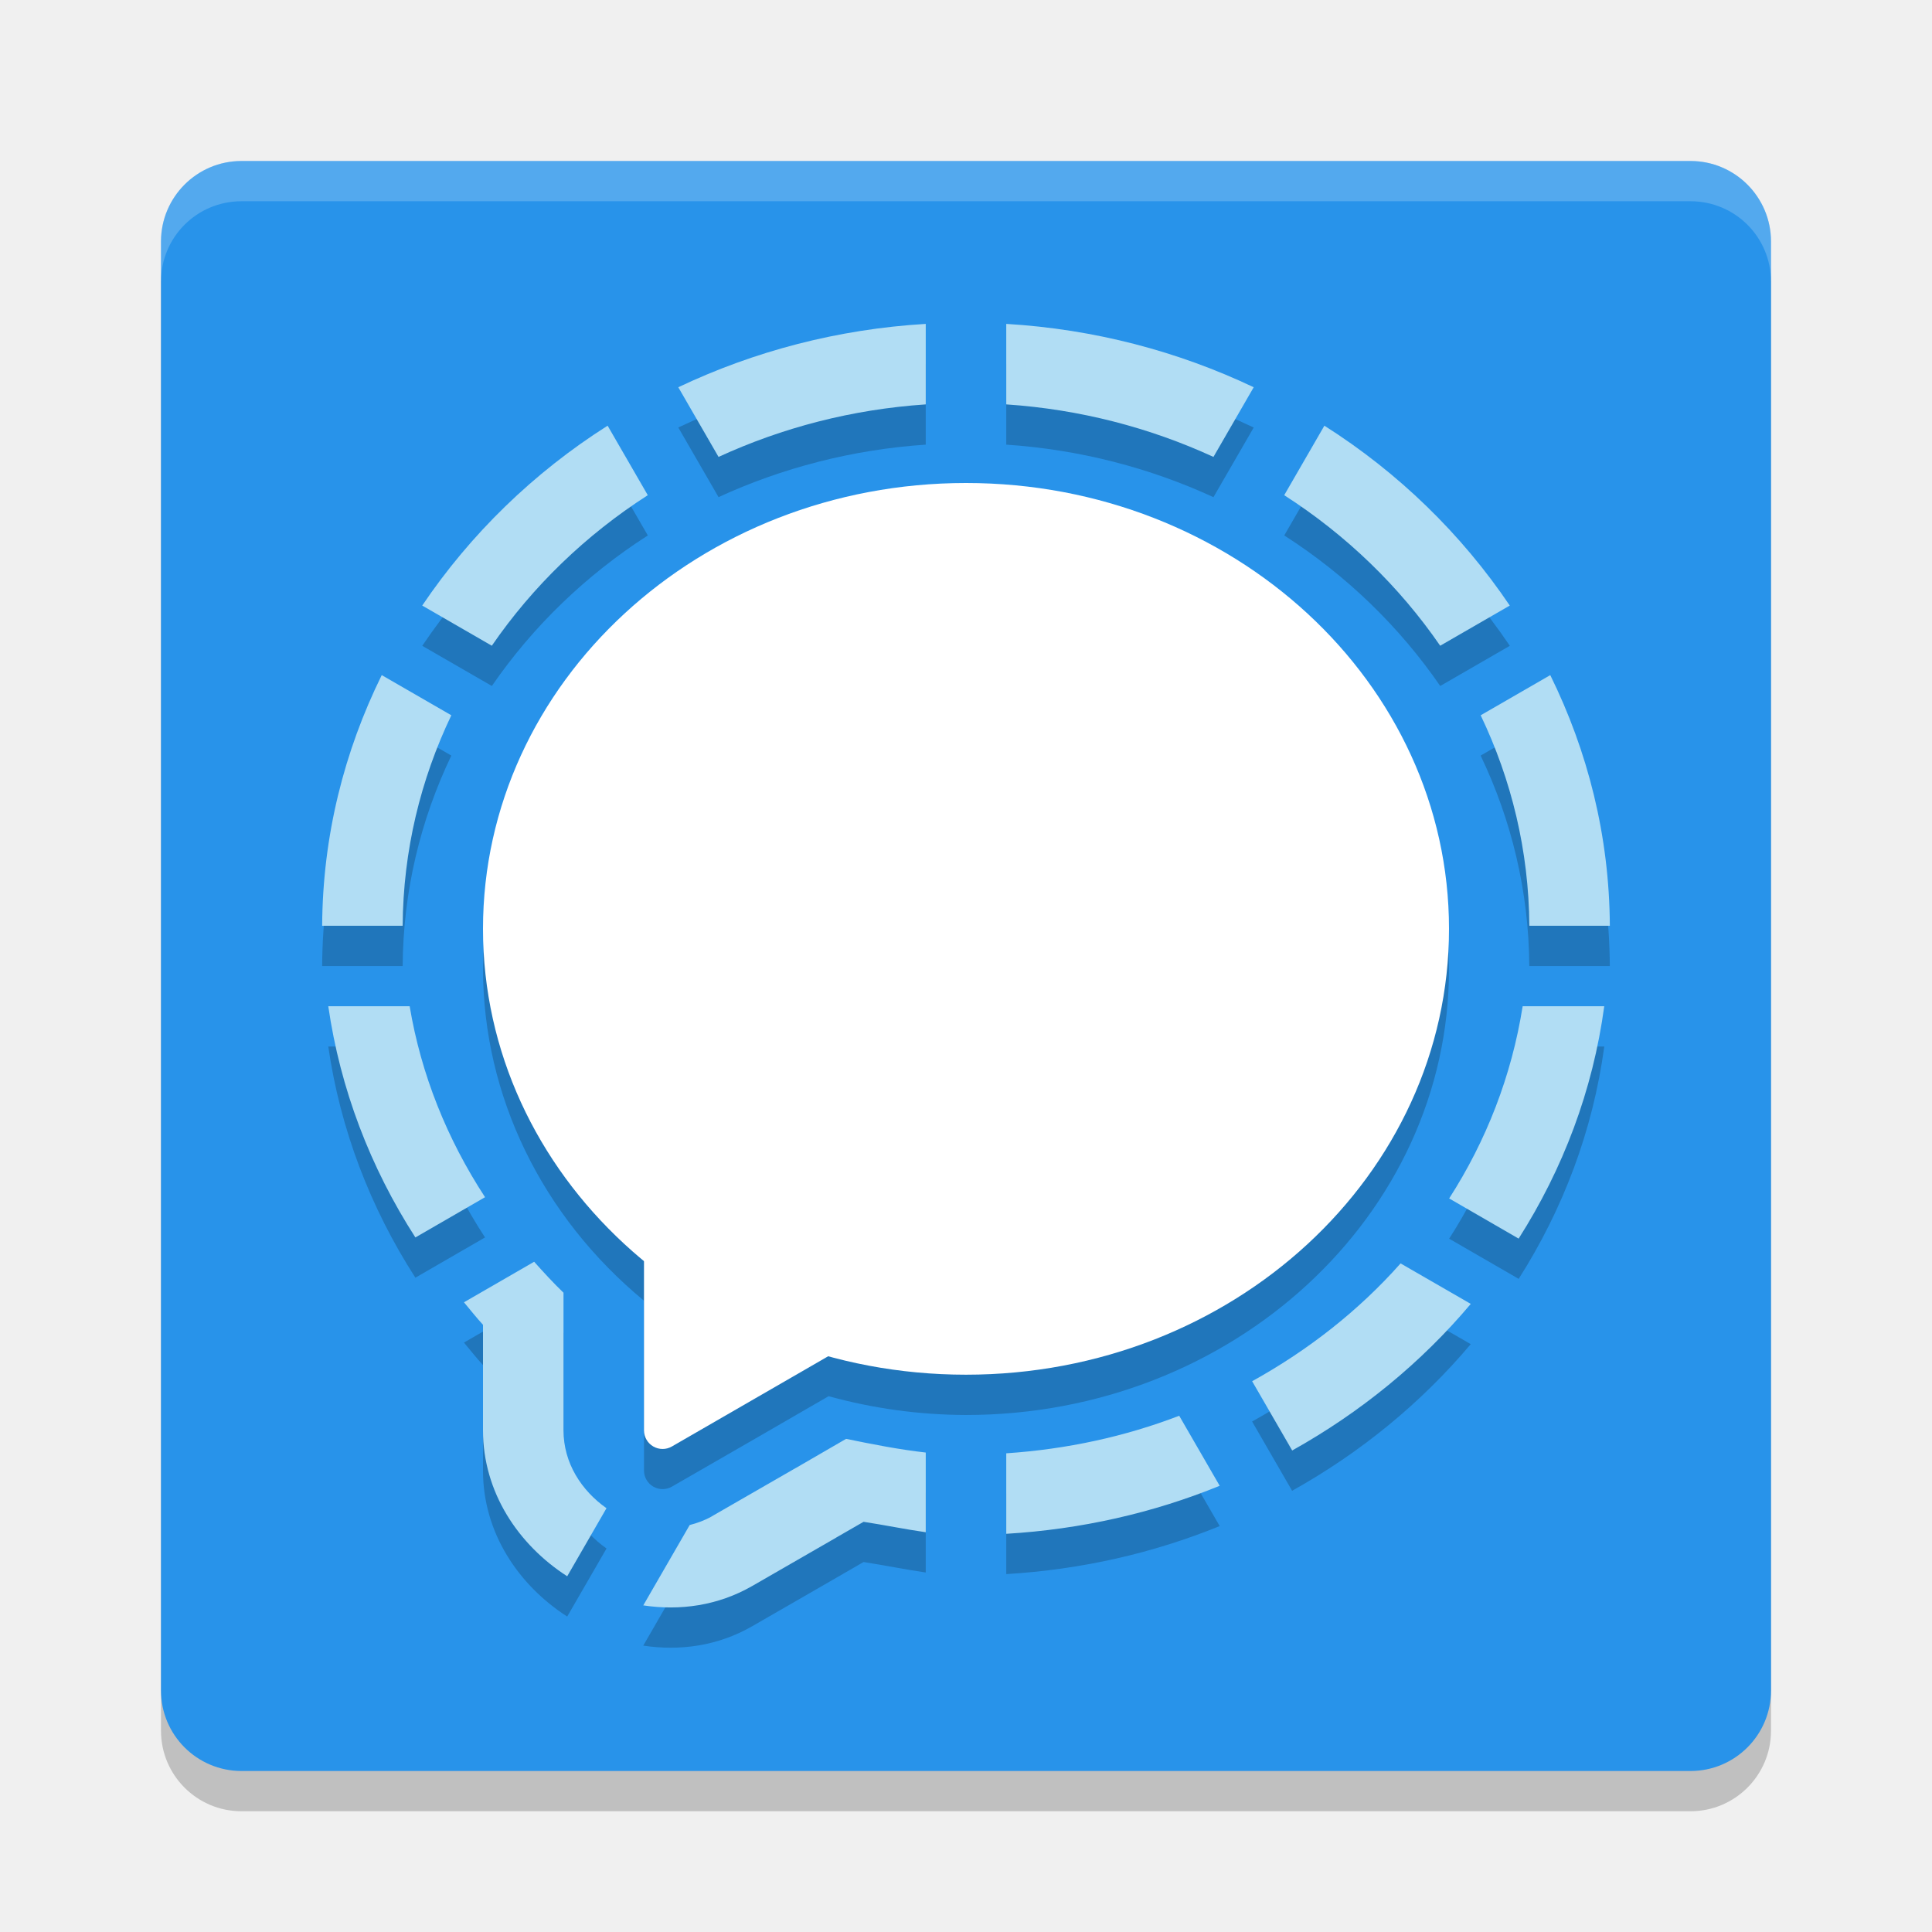
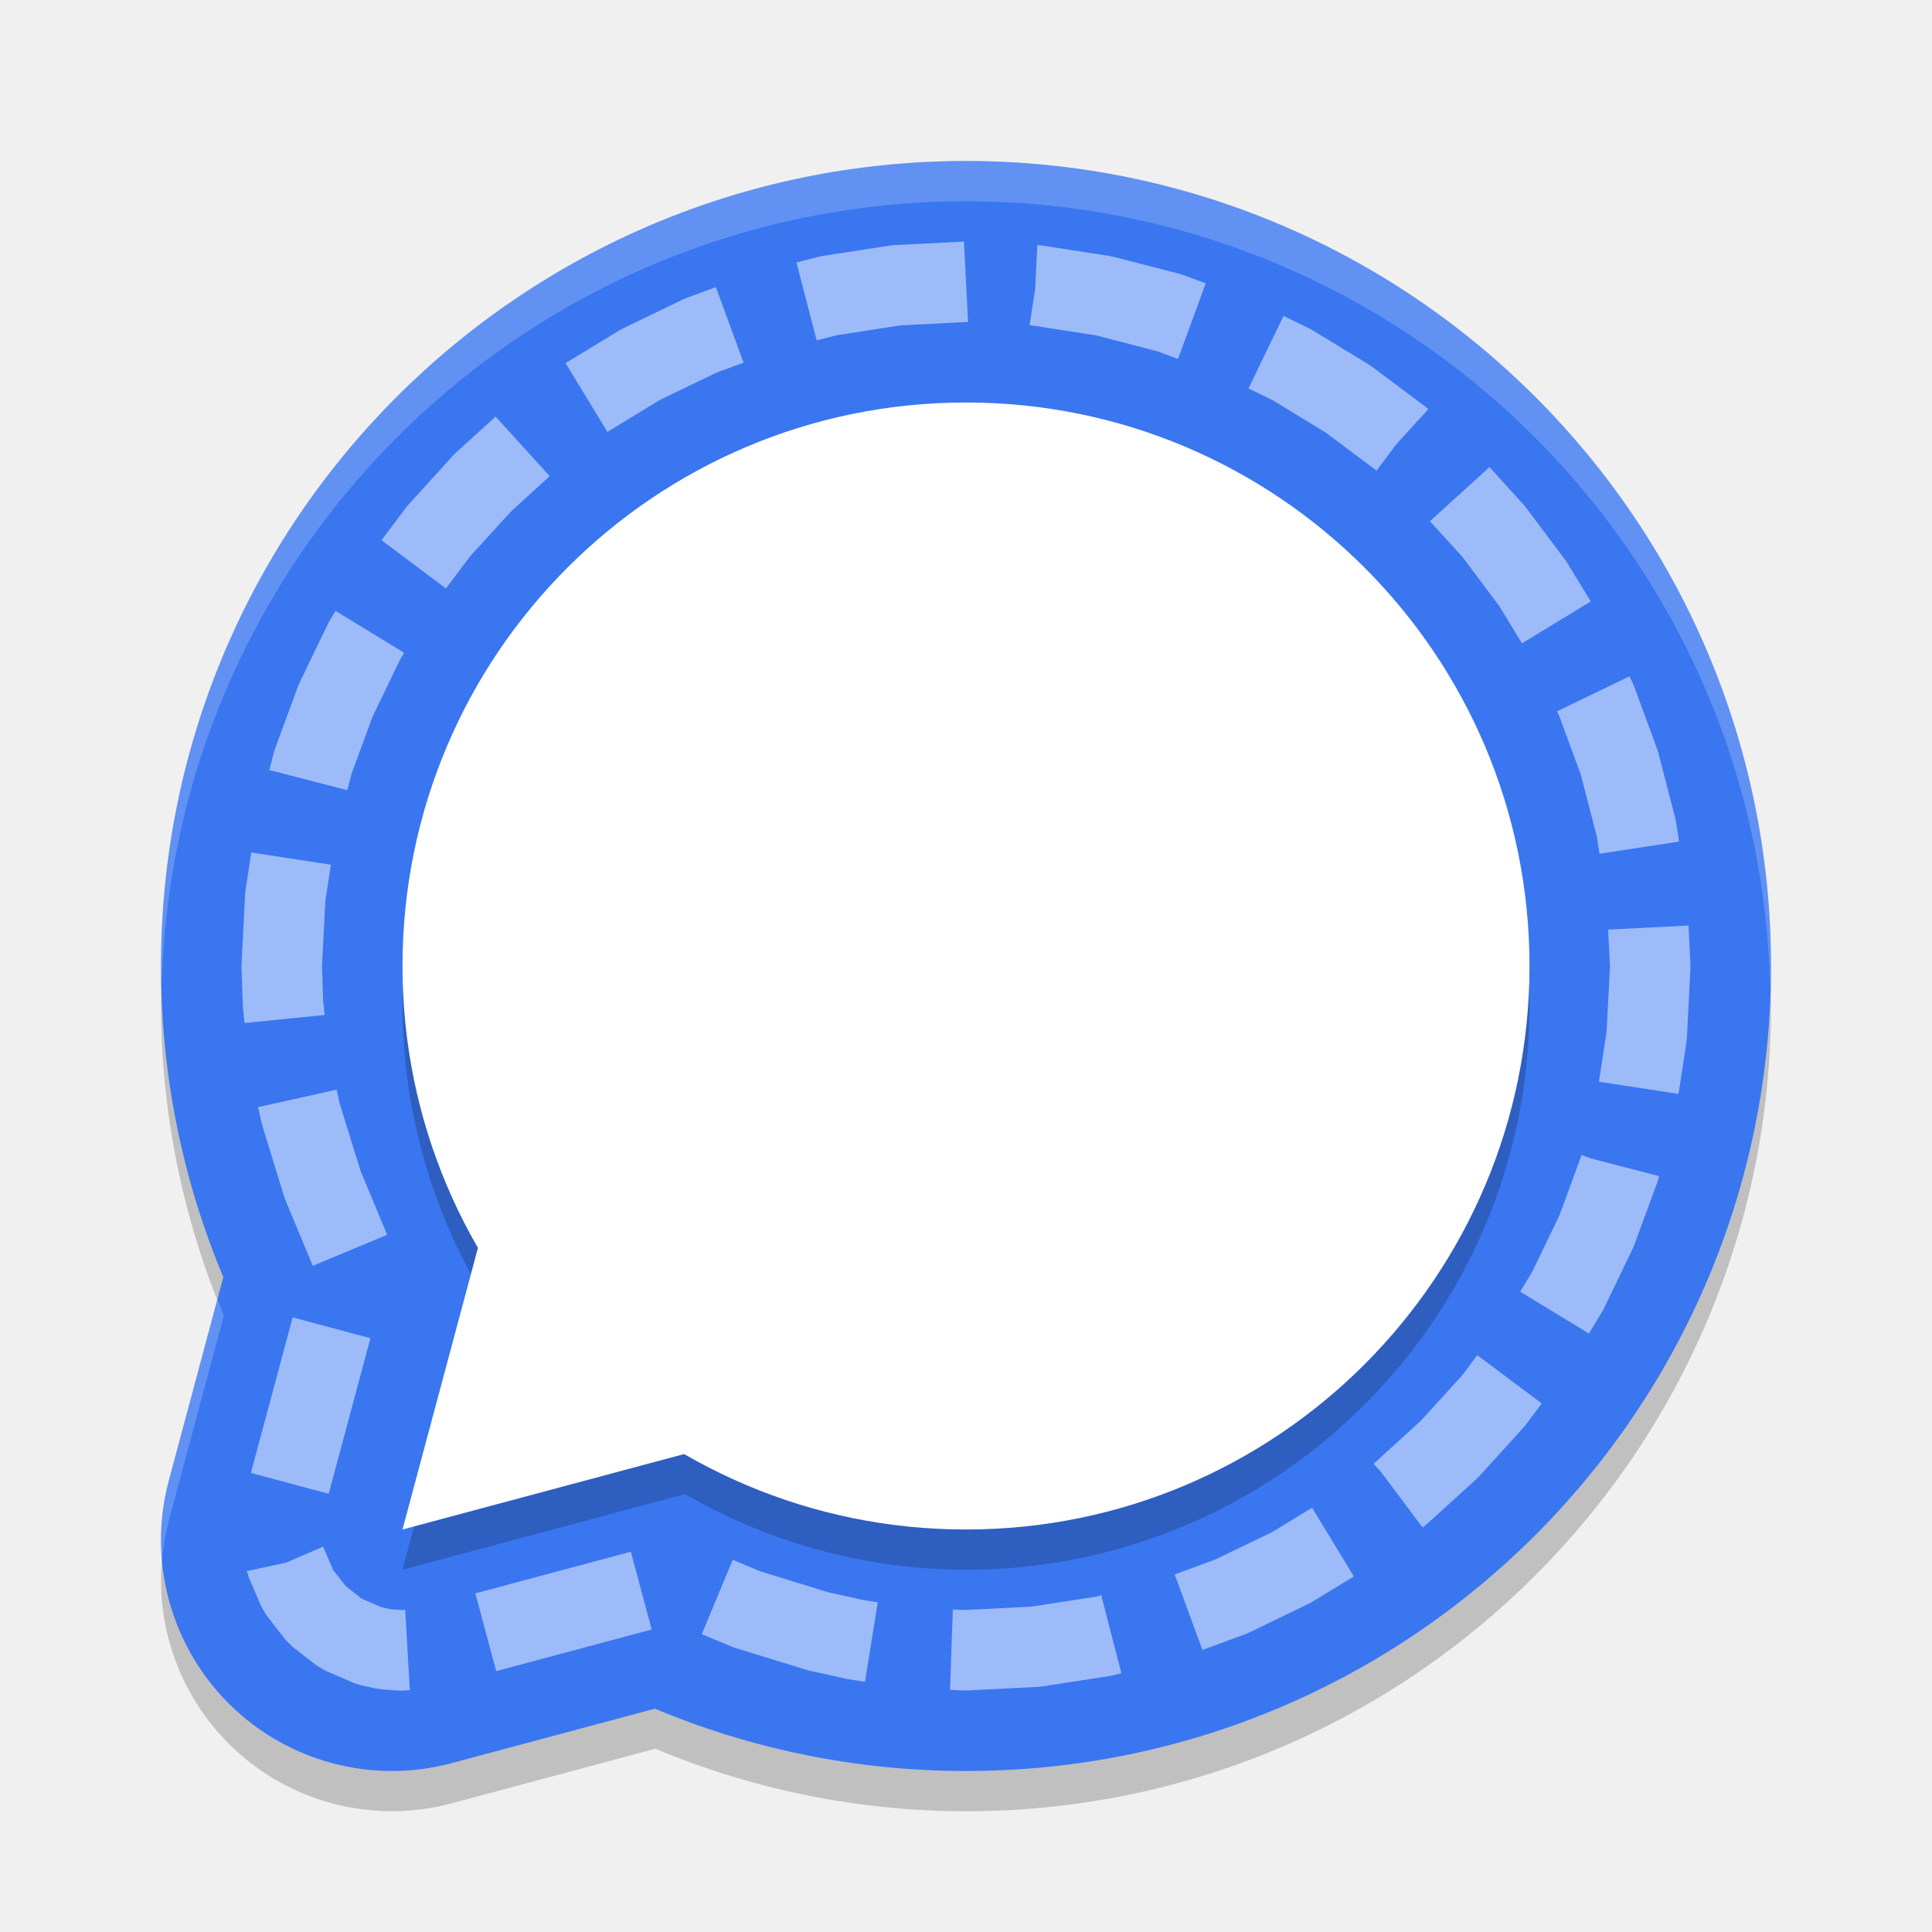
<svg xmlns="http://www.w3.org/2000/svg" width="48" height="48" version="1">
-   <rect style="opacity:0.2" width="40" height="40" x="4" y="5" rx="2" ry="2" />
-   <rect style="fill:#2893ea" width="40" height="40" x="4" y="4" rx="2" ry="2" />
-   <path style="opacity:0.2;fill:#ffffff" d="M 6,4 C 4.892,4 4,4.892 4,6 V 7 C 4,5.892 4.892,5 6,5 h 36 c 1.108,0 2,0.892 2,2 V 6 C 44,4.892 43.108,4 42,4 Z" />
-   <path style="opacity:0.2" d="M 23,9.047 C 20.817,9.178 18.736,9.726 16.852,10.621 l 1,1.73 C 19.432,11.625 21.17,11.17 23,11.047 Z m 2,0 V 11.047 c 1.83,0.123 3.568,0.578 5.148,1.305 l 1,-1.73 C 29.264,9.726 27.183,9.178 25,9.047 Z m -9.904,2.529 c -1.84,1.167 -3.407,2.693 -4.605,4.469 l 1.729,0.998 c 1.016,-1.477 2.333,-2.751 3.875,-3.74 z m 17.809,0 -0.998,1.727 c 1.542,0.989 2.859,2.264 3.875,3.74 l 1.729,-0.998 c -1.199,-1.776 -2.766,-3.302 -4.605,-4.469 z M 9.484,17.774 c -0.931,1.888 -1.468,3.989 -1.48,6.227 h 2 c 0.012,-1.868 0.446,-3.633 1.209,-5.229 z m 29.031,0 -1.729,0.998 c 0.763,1.596 1.197,3.36 1.209,5.229 h 2 c -0.012,-2.238 -0.55,-4.338 -1.48,-6.227 z M 8.156,26 c 0.297,2.052 1.042,4.002 2.164,5.744 l 1.73,-1 C 11.106,29.298 10.461,27.693 10.178,26 Z m 29.674,0 c -0.274,1.73 -0.905,3.342 -1.826,4.775 l 1.727,0.998 c 1.098,-1.725 1.842,-3.673 2.127,-5.773 z m -24.559,6.348 -1.744,1.008 c 0.157,0.187 0.307,0.379 0.473,0.559 v 0.227 2.396 c -2.93e-4,1.536 0.876,2.842 2.092,3.625 l 0.977,-1.691 C 14.447,38.034 14,37.35 14,36.537 V 34.141 33.117 C 13.744,32.871 13.506,32.611 13.271,32.348 Z m 21.525,0.041 c -1.035,1.168 -2.289,2.153 -3.688,2.928 l 0.994,1.721 c 1.701,-0.949 3.207,-2.182 4.438,-3.643 z m -5.5,3.785 C 27.952,36.691 26.505,37.007 25,37.108 v 2 c 1.86,-0.111 3.649,-0.519 5.303,-1.193 z m -8.275,0.574 -1.252,0.725 a 2,2 0 0 0 -0.002,0 l -2.078,1.197 a 2,2 0 0 0 -0.002,0.002 c -0.178,0.102 -0.364,0.168 -0.553,0.217 l -1.152,1.996 c 0.907,0.138 1.853,0.009 2.701,-0.479 a 4,4 0 0 0 0.004,-0.002 l 2.078,-1.197 a 4,4 0 0 0 0.006,-0.004 l 0.684,-0.395 c 0.516,0.08 1.029,0.185 1.545,0.26 v -1.98 c -0.665,-0.075 -1.323,-0.205 -1.979,-0.34 z" />
-   <path style="fill:#b1ddf4" d="M 23 8.047 C 20.817 8.177 18.736 8.726 16.852 9.621 L 17.852 11.352 C 19.432 10.625 21.17 10.17 23 10.047 L 23 8.047 z M 25 8.047 L 25 10.047 C 26.83 10.17 28.568 10.625 30.148 11.352 L 31.148 9.621 C 29.264 8.726 27.183 8.177 25 8.047 z M 15.096 10.576 C 13.256 11.743 11.689 13.269 10.49 15.045 L 12.219 16.043 C 13.235 14.566 14.552 13.292 16.094 12.303 L 15.096 10.576 z M 32.904 10.576 L 31.906 12.303 C 33.448 13.292 34.765 14.567 35.781 16.043 L 37.51 15.045 C 36.311 13.269 34.744 11.743 32.904 10.576 z M 9.484 16.773 C 8.554 18.662 8.016 20.762 8.004 23 L 10.004 23 C 10.016 21.132 10.45 19.367 11.213 17.771 L 9.484 16.773 z M 38.516 16.773 L 36.787 17.771 C 37.55 19.367 37.984 21.132 37.996 23 L 39.996 23 C 39.984 20.762 39.446 18.662 38.516 16.773 z M 8.156 25 C 8.453 27.052 9.198 29.002 10.32 30.744 L 12.051 29.744 C 11.106 28.298 10.461 26.692 10.178 25 L 8.156 25 z M 37.83 25 C 37.556 26.73 36.926 28.342 36.004 29.775 L 37.73 30.773 C 38.828 29.049 39.573 27.101 39.857 25 L 37.83 25 z M 13.271 31.348 L 11.527 32.355 C 11.684 32.542 11.834 32.734 12 32.914 L 12 33.141 L 12 35.537 C 12 37.073 12.876 38.379 14.092 39.162 L 15.068 37.471 C 14.447 37.034 14 36.35 14 35.537 L 14 33.141 L 14 32.117 C 13.744 31.871 13.506 31.61 13.271 31.348 z M 34.797 31.389 C 33.762 32.557 32.508 33.542 31.109 34.316 L 32.104 36.037 C 33.805 35.088 35.311 33.856 36.541 32.395 L 34.797 31.389 z M 29.297 35.174 C 27.952 35.691 26.505 36.006 25 36.107 L 25 38.107 C 26.86 37.996 28.649 37.589 30.303 36.914 L 29.297 35.174 z M 21.021 35.748 L 19.77 36.473 A 2 2 0 0 0 19.768 36.473 L 17.689 37.67 A 2 2 0 0 0 17.688 37.672 C 17.51 37.774 17.323 37.84 17.135 37.889 L 15.982 39.885 C 16.89 40.023 17.835 39.893 18.684 39.406 A 4 4 0 0 0 18.688 39.404 L 20.766 38.207 A 4 4 0 0 0 20.771 38.203 L 21.455 37.809 C 21.971 37.888 22.484 37.994 23 38.068 L 23 36.088 C 22.335 36.013 21.677 35.883 21.021 35.748 z" />
-   <path style="opacity:0.2" d="m 24,13 a 12,11.077 0 0 0 -12,11.076 12,11.077 0 0 0 4,8.24 v 1.824 2.396 a 0.462,0.462 0 0 0 0.691,0.4 l 2.078,-1.197 1.818,-1.051 A 12,11.077 0 0 0 24,35.155 12,11.077 0 0 0 36,24.076 12,11.077 0 0 0 24,13 Z" />
-   <ellipse style="fill:#ffffff" cx="24" cy="23.077" rx="12" ry="11.077" />
-   <path style="fill:#ffffff" d="M 16.472,30.281 A 0.462,0.462 0 0 0 16,30.742 v 2.398 2.398 a 0.462,0.462 0 0 0 0.692,0.4 l 2.077,-1.199 2.077,-1.199 a 0.462,0.462 0 0 0 0,-0.799 L 18.769,31.541 16.692,30.342 a 0.462,0.462 0 0 0 -0.22,-0.061 z" />
+   <path style="opacity:0.2" d="M 24,5 A 20,20 0 0 0 4,25 20,20 0 0 0 5.559,32.693 L 4.195,37.781 a 5.736,5.736 0 0 0 7.023,7.023 l 5.064,-1.357 A 20,20 0 0 0 24,45 20,20 0 0 0 44,25 20,20 0 0 0 24,5 Z" />
+   <circle style="fill:#3a76f0" cx="24" cy="24" r="20" />
+   <path style="fill:#3a76f0" d="M 15.151,12.001 A 5.736,5.736 0 0 0 9.695,16.252 L 4.195,36.782 a 5.736,5.736 0 0 0 7.024,7.023 l 20.531,-5.5 a 5.736,5.736 0 0 0 2.571,-9.594 L 19.29,13.681 A 5.736,5.736 0 0 0 15.151,12.001 Z" />
+   <path style="opacity:0.2" d="m 24,11 a 14,14 0 0 0 -14,14 14,14 0 0 0 1.881,6.977 L 10,39 17.016,37.121 A 14,14 0 0 0 24,39 14,14 0 0 0 38,25 14,14 0 0 0 24,11 Z" />
+   <circle style="fill:#ffffff" cx="24" cy="24" r="14" />
+   <path style="fill:#ffffff" d="m 13.215,26 8.785,8.785 -12,3.215 z" />
+   <path style="opacity:0.5;fill:#ffffff" d="m 22.217,6.09 -0.102,0.01 -1.684,0.26 -0.098,0.02 -0.545,0.141 0.502,1.936 0.482,-0.125 L 22.375,8.084 24.051,7.998 23.949,6.002 Z m 3.502,1.092 -0.139,0.895 1.646,0.254 1.533,0.398 0.508,0.188 0.689,-1.877 -0.57,-0.211 -0.094,-0.029 -1.627,-0.42 -0.098,-0.02 -1.684,-0.26 -0.102,-0.01 h -0.01 z m -8.666,0.221 -0.09,0.039 -1.486,0.717 -0.084,0.047 -1.342,0.816 1.041,1.709 L 16.391,9.938 17.805,9.256 18.475,9.01 17.785,7.133 Z m 13.965,2.25 0.592,0.285 1.332,0.812 1.258,0.943 0.486,-0.65 0.799,-0.877 -0.014,-0.012 -0.072,-0.061 -1.311,-0.982 -0.078,-0.053 -1.402,-0.854 -0.084,-0.047 -0.635,-0.307 z m -19.697,1.6 -0.068,0.068 -1.098,1.209 -0.061,0.072 -0.615,0.82 1.6,1.199 0.59,-0.787 1.033,-1.133 0.955,-0.871 -1.344,-1.479 z m 24.205,1.697 0.807,0.885 0.918,1.225 0.562,0.924 1.709,-1.041 -0.58,-0.951 -0.053,-0.078 -0.982,-1.311 -0.061,-0.072 -0.84,-0.926 z m -27.32,2.443 -0.047,0.084 -0.717,1.486 -0.039,0.09 -0.574,1.561 -0.029,0.094 -0.109,0.424 1.938,0.5 L 8.729,19.238 9.256,17.805 9.938,16.391 10.043,16.219 8.336,15.178 Z m 30.477,2.281 0.061,0.129 0.529,1.436 0.398,1.535 0.068,0.438 1.977,-0.303 -0.074,-0.477 -0.02,-0.098 -0.42,-1.627 -0.029,-0.094 -0.574,-1.561 -0.039,-0.09 -0.076,-0.16 z M 6.1,22.115 6.09,22.217 6.002,23.949 6,24.035 l 0.033,0.938 0.004,0.064 0.039,0.379 L 8.066,25.217 8.029,24.863 8,23.994 8.084,22.375 8.221,21.484 6.244,21.18 Z M 39.953,23.096 40,24 l -0.084,1.625 -0.191,1.25 1.977,0.303 0.199,-1.293 0.01,-0.102 0.088,-1.732 v -0.102 l -0.049,-0.955 z m -33.541,4.41 0.084,0.381 0.021,0.078 0.543,1.764 0.033,0.092 0.678,1.627 L 9.619,30.678 8.959,29.094 8.441,27.422 8.363,27.072 Z m 32.873,1.215 h -0.002 l -0.01,0.035 -0.529,1.439 -0.682,1.414 -0.295,0.482 1.709,1.041 0.318,-0.525 0.047,-0.084 0.717,-1.486 0.039,-0.09 0.574,-1.561 0.029,-0.094 0.018,-0.072 -1.684,-0.436 -0.24,-0.088 z M 6.234,36.594 8.166,37.113 9.203,33.248 7.271,32.73 Z m 30.096,-2.426 -1.031,1.131 -1.133,1.033 -0.021,0.016 0.002,0.002 -0.02,0.018 0.184,0.203 1.033,1.379 0.055,-0.043 0.072,-0.061 1.209,-1.098 0.068,-0.068 1.098,-1.209 0.061,-0.072 0.398,-0.531 -1.602,-1.199 z m -4.721,3.895 -1.414,0.682 -1.01,0.371 0.689,1.877 1.072,-0.395 0.09,-0.039 1.486,-0.717 0.084,-0.047 1.031,-0.629 -1.039,-1.707 z m -24.492,0.758 -0.984,0.213 v 0.002 l 0.061,0.186 0.303,0.701 0.129,0.217 0.465,0.598 0.174,0.174 0.598,0.465 0.217,0.129 0.701,0.303 0.186,0.061 0.381,0.082 0.133,0.02 L 9.873,42 l 0.137,0.002 0.172,-0.01 -0.115,-1.996 -0.092,0.006 L 9.701,39.98 9.48,39.932 8.988,39.719 8.592,39.408 8.281,39.012 8.027,38.426 Z m 4.693,0.766 0.518,1.932 3.863,-1.035 -0.518,-1.932 z m 5.625,1.014 0.742,0.309 0.09,0.033 1.768,0.543 0.078,0.021 0.902,0.199 0.057,0.012 0.418,0.066 0.318,-1.975 -0.361,-0.057 -0.012,-0.002 -0.861,-0.191 -1.68,-0.518 -0.689,-0.287 z M 27.225,39.67 25.625,39.916 24.002,40 23.672,39.988 23.604,41.986 23.961,42 l 0.086,-0.002 1.736,-0.088 0.102,-0.01 1.684,-0.26 0.098,-0.02 0.193,-0.051 -0.5,-1.936 z" />
+   <path style="opacity:0.2;fill:#ffffff" d="M 24 4 A 20 20 0 0 0 4 24 A 20 20 0 0 0 4.021 24.404 A 20 20 0 0 1 24 5 A 20 20 0 0 1 43.979 24.582 A 20 20 0 0 0 44 24 A 20 20 0 0 0 24 4 z M 5.404 32.27 L 4.195 36.781 A 5.736 5.736 0 0 0 4.029 38.76 A 5.736 5.736 0 0 1 4.195 37.781 L 5.559 32.693 A 20 20 0 0 1 5.404 32.27 z" />
</svg>
